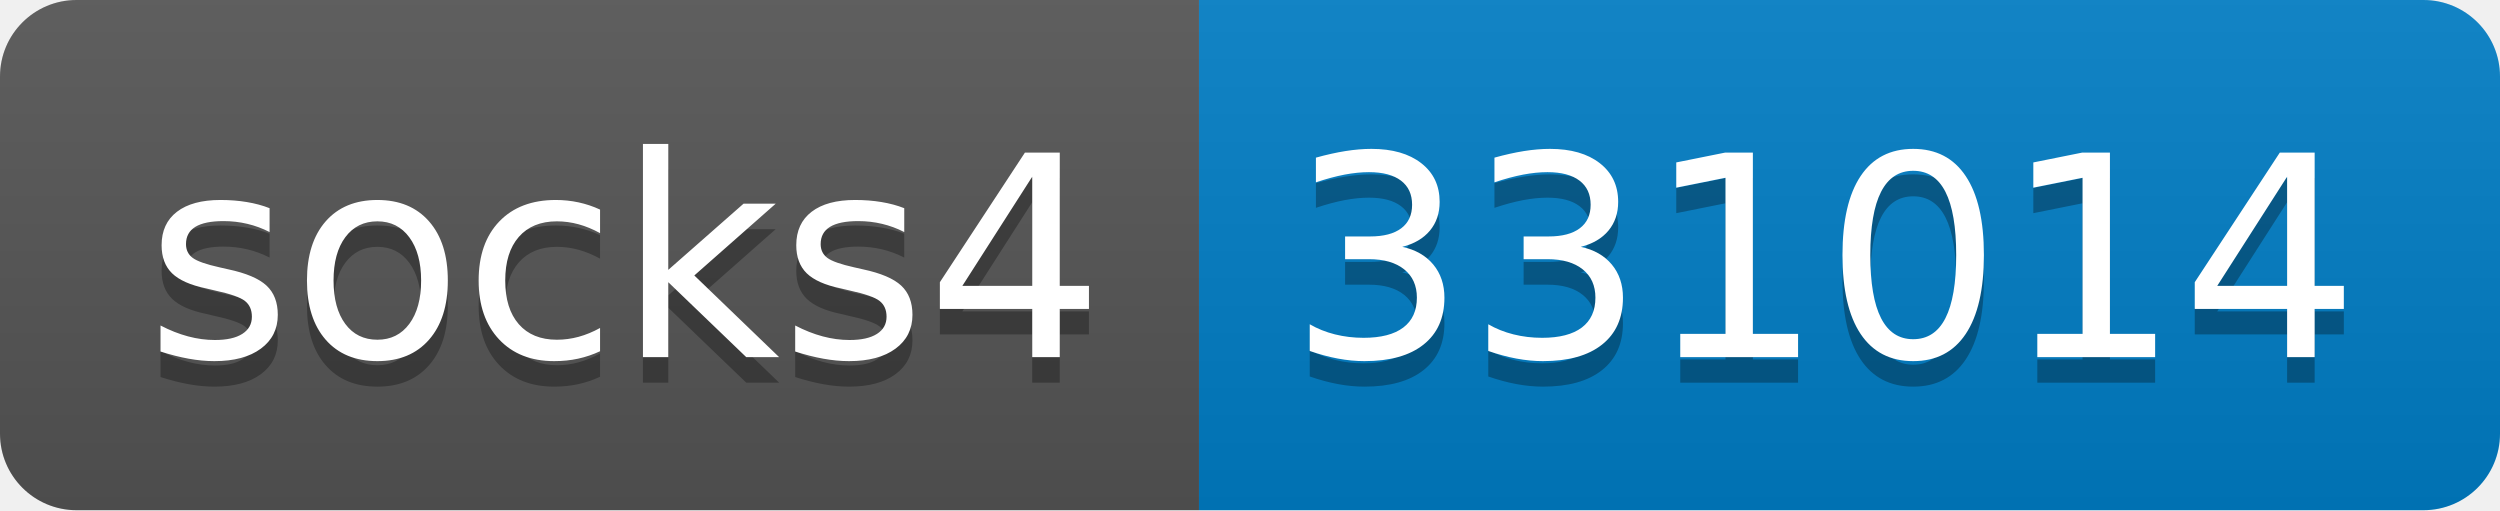
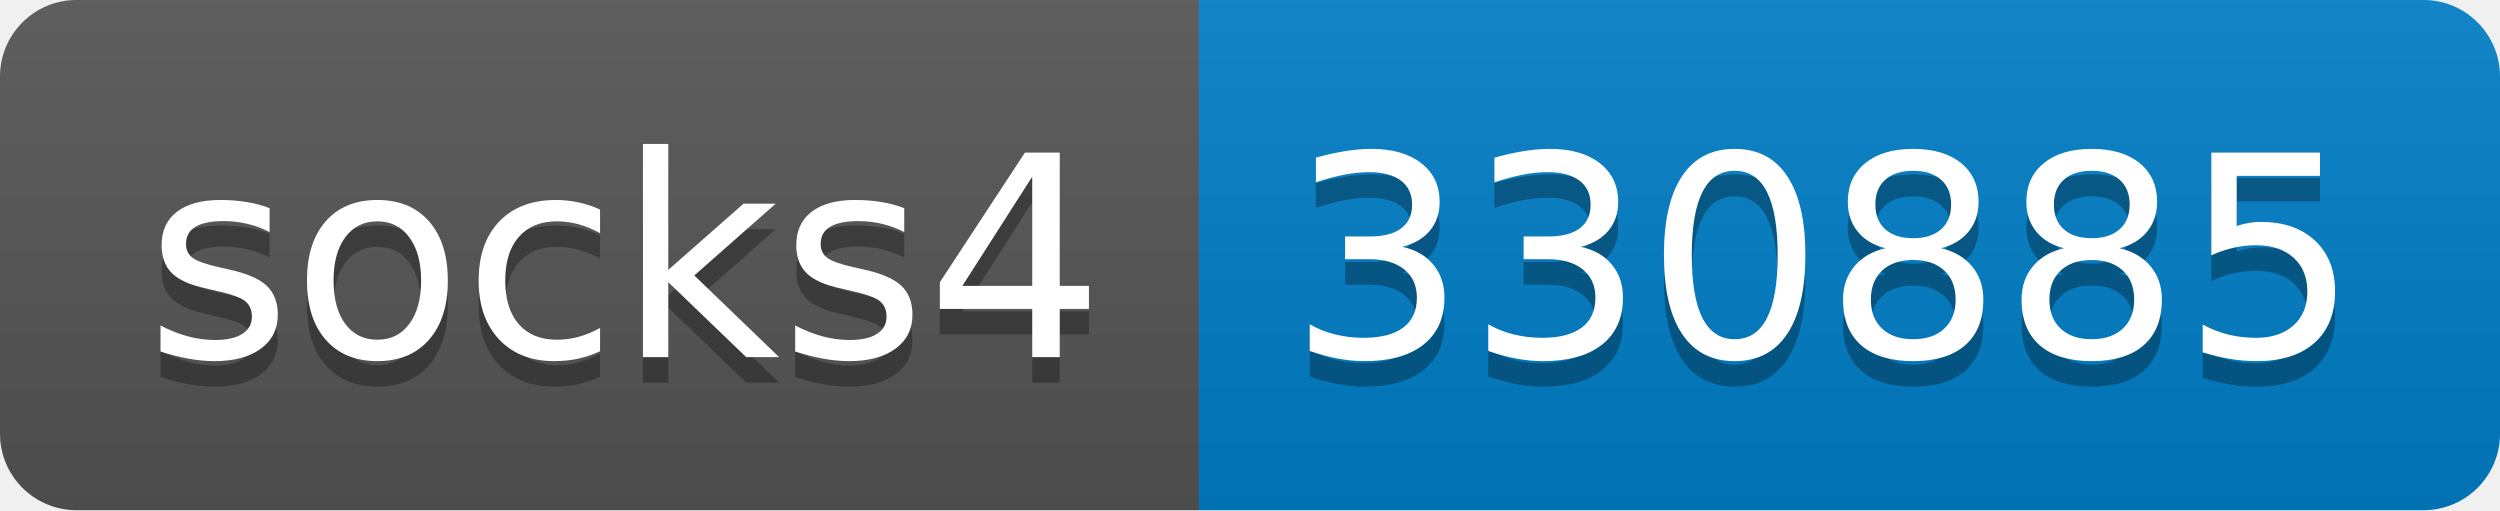
- <svg xmlns="http://www.w3.org/2000/svg" width="98" height="20" role="img" aria-label="socks4: 331014">
+ <svg xmlns="http://www.w3.org/2000/svg" width="98" height="20" role="img" aria-label="socks4: 330885">
  <linearGradient id="s" x2="0" y2="100%">
    <stop offset="0" stop-color="#bbb" stop-opacity=".1" />
    <stop offset="1" stop-opacity=".1" />
  </linearGradient>
  <clipPath id="r">
    <rect width="98" height="20" rx="3" fill="#fff" />
  </clipPath>
  <g clip-path="url(#r)">
    <rect width="47" height="20" fill="#555" />
    <rect x="47" width="51" height="20" fill="#007ec6" />
    <rect width="98" height="20" fill="url(#s)" />
  </g>
  <g fill="#fff" text-anchor="middle" font-family="Verdana,Geneva,DejaVu Sans,sans-serif" text-rendering="geometricPrecision" font-size="110">
    <text aria-hidden="true" x="245" y="150" fill="#010101" fill-opacity=".3" transform="scale(.1)" textLength="370">socks4</text>
    <text x="245" y="140" transform="scale(.1)" fill="#fff" textLength="370">socks4</text>
-     <text aria-hidden="true" x="715" y="150" fill="#010101" fill-opacity=".3" transform="scale(.1)" textLength="410">331014</text>
-     <text x="715" y="140" transform="scale(.1)" fill="#fff" textLength="410">331014</text>
+     <text aria-hidden="true" x="715" y="150" fill="#010101" fill-opacity=".3" transform="scale(.1)" textLength="410">330885</text>
+     <text x="715" y="140" transform="scale(.1)" fill="#fff" textLength="410">330885</text>
  </g>
</svg>
